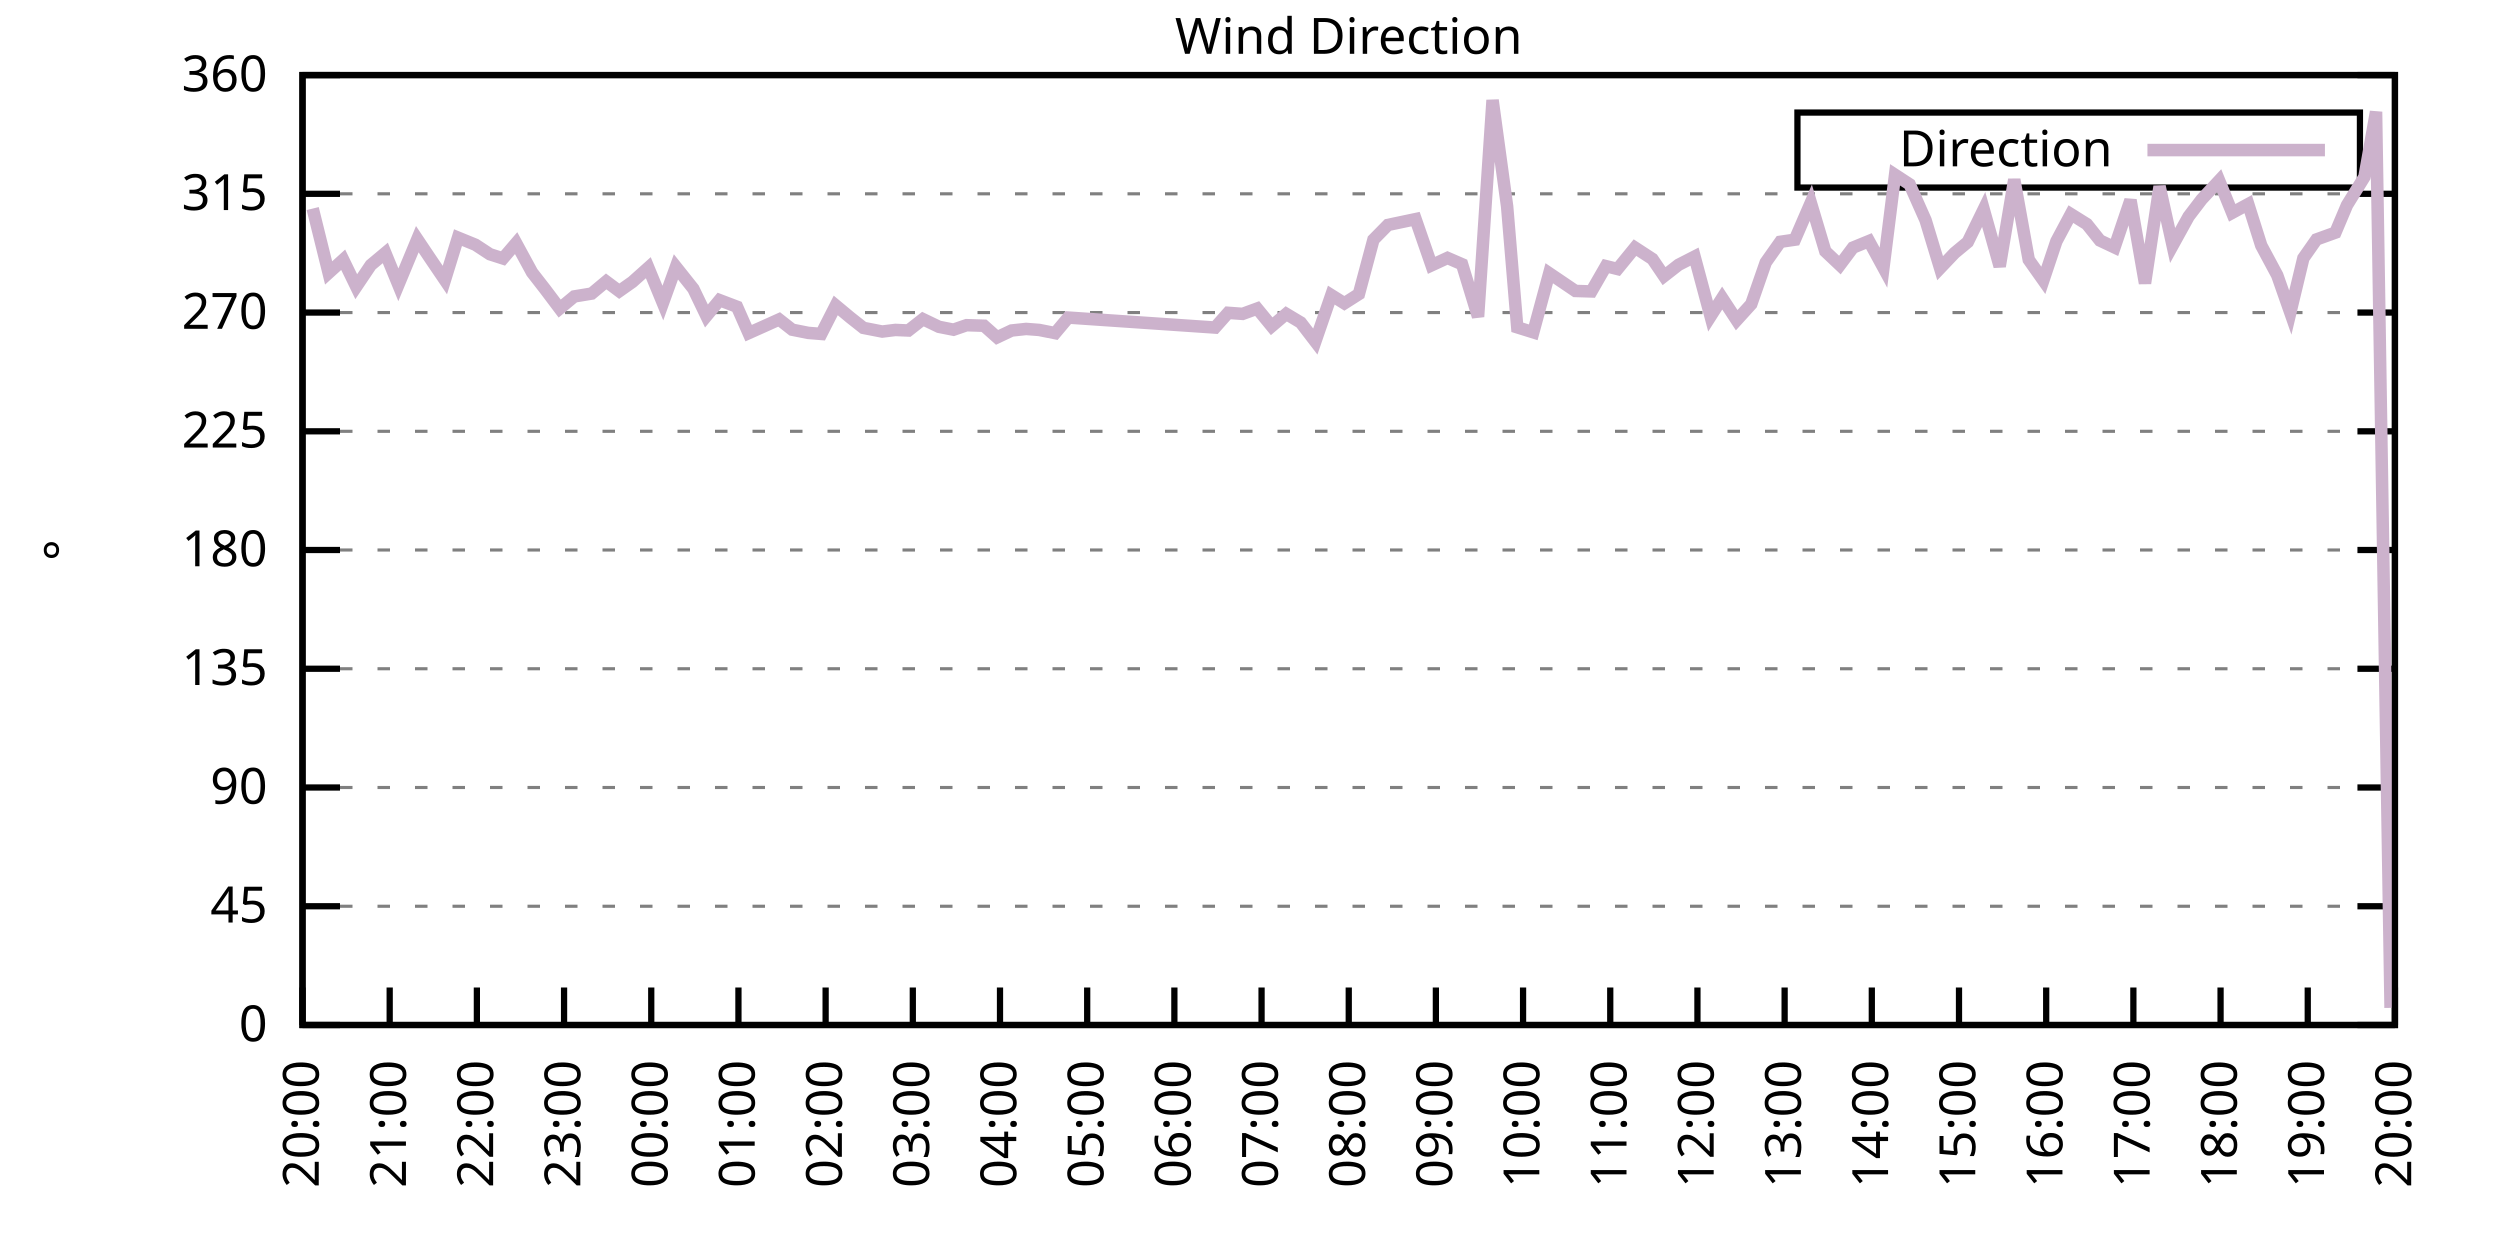
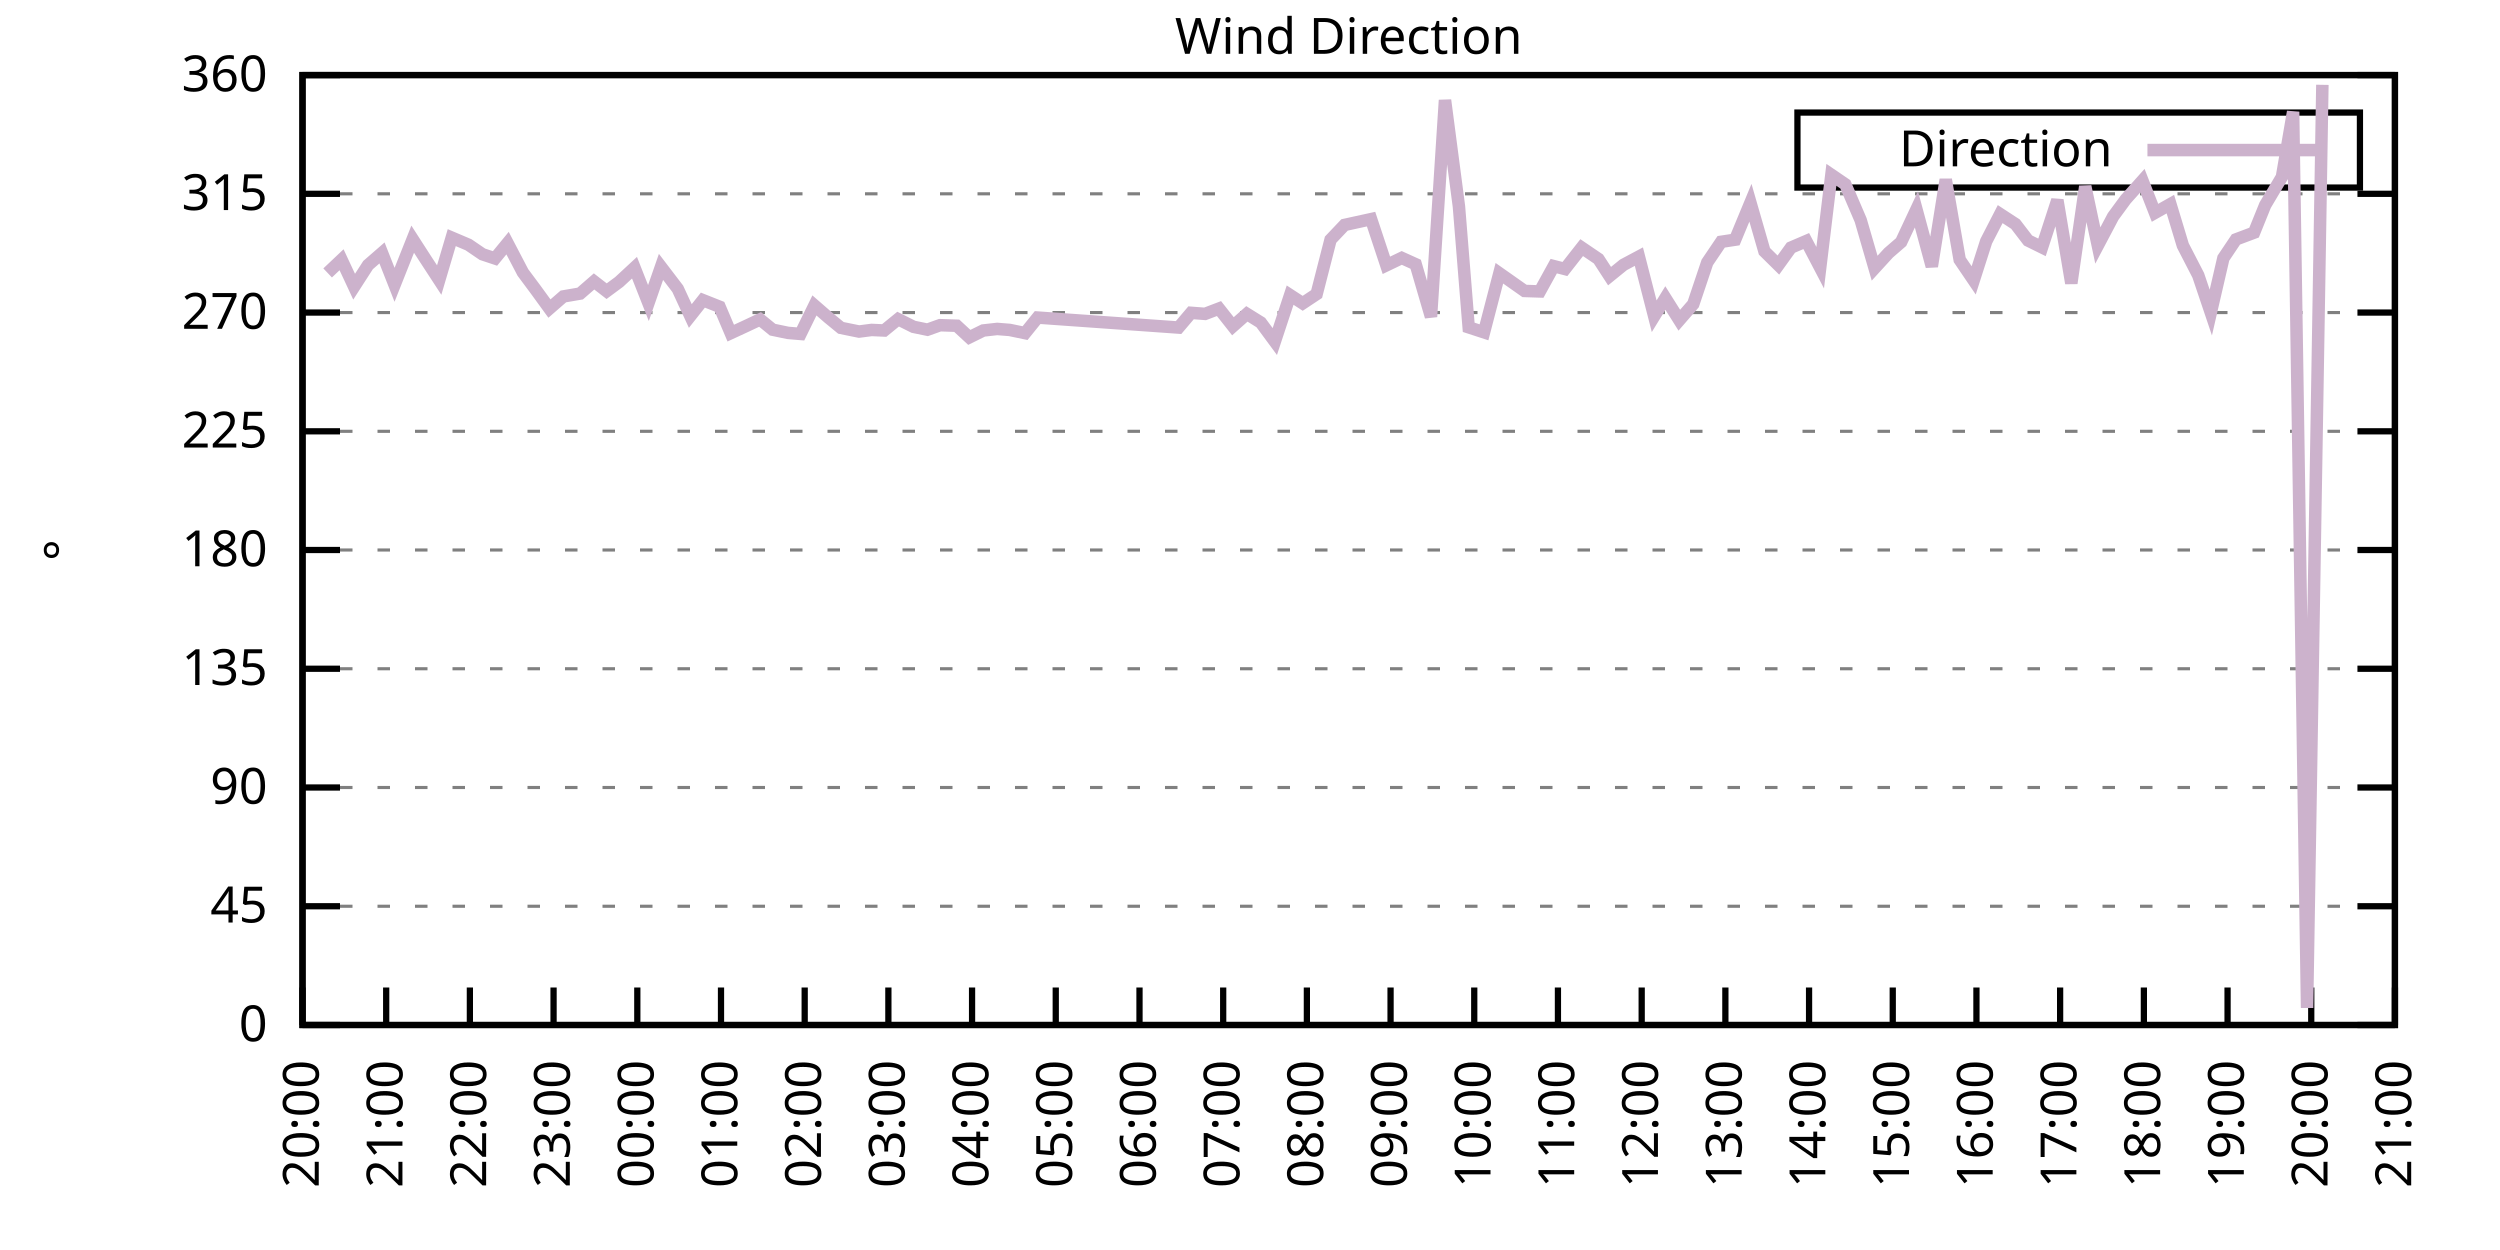
<svg xmlns="http://www.w3.org/2000/svg" xmlns:xlink="http://www.w3.org/1999/xlink" width="400" height="200" viewBox="0 0 400 200">
  <g id="gnuplot_canvas">
    <rect x="0" y="0" width="400" height="200" fill="none" />
    <defs>
      <circle id="gpDot" r="0.5" stroke-width="0.5" stroke="currentColor" />
      <path id="gpPt0" stroke-width="0.333" stroke="currentColor" d="M-1,0 h2 M0,-1 v2" />
      <path id="gpPt1" stroke-width="0.333" stroke="currentColor" d="M-1,-1 L1,1 M1,-1 L-1,1" />
      <path id="gpPt2" stroke-width="0.333" stroke="currentColor" d="M-1,0 L1,0 M0,-1 L0,1 M-1,-1 L1,1 M-1,1 L1,-1" />
      <rect id="gpPt3" stroke-width="0.333" stroke="currentColor" x="-1" y="-1" width="2" height="2" />
      <rect id="gpPt4" stroke-width="0.333" stroke="currentColor" fill="currentColor" x="-1" y="-1" width="2" height="2" />
      <circle id="gpPt5" stroke-width="0.333" stroke="currentColor" cx="0" cy="0" r="1" />
      <use xlink:href="#gpPt5" id="gpPt6" fill="currentColor" stroke="none" />
      <path id="gpPt7" stroke-width="0.333" stroke="currentColor" d="M0,-1.33 L-1.33,0.67 L1.33,0.67 z" />
      <use xlink:href="#gpPt7" id="gpPt8" fill="currentColor" stroke="none" />
      <use xlink:href="#gpPt7" id="gpPt9" stroke="currentColor" transform="rotate(180)" />
      <use xlink:href="#gpPt9" id="gpPt10" fill="currentColor" stroke="none" />
      <use xlink:href="#gpPt3" id="gpPt11" stroke="currentColor" transform="rotate(45)" />
      <use xlink:href="#gpPt11" id="gpPt12" fill="currentColor" stroke="none" />
      <path id="gpPt13" stroke-width="0.333" stroke="currentColor" d="M0,1.330 L1.265,0.411 L0.782,-1.067 L-0.782,-1.076 L-1.265,0.411 z" />
      <use xlink:href="#gpPt13" id="gpPt14" fill="currentColor" stroke="none" />
      <filter id="textbox" filterUnits="objectBoundingBox" x="0" y="0" height="1" width="1">
        <feFlood flood-color="white" flood-opacity="1" result="bgnd" />
        <feComposite in="SourceGraphic" in2="bgnd" operator="atop" />
      </filter>
      <filter id="greybox" filterUnits="objectBoundingBox" x="0" y="0" height="1" width="1">
        <feFlood flood-color="lightgrey" flood-opacity="1" result="grey" />
        <feComposite in="SourceGraphic" in2="grey" operator="atop" />
      </filter>
    </defs>
    <g fill="none" color="white" stroke="currentColor" stroke-width="1.00" stroke-linecap="butt" stroke-linejoin="miter">
</g>
    <g fill="none" color="black" stroke="currentColor" stroke-width="1.00" stroke-linecap="butt" stroke-linejoin="miter">
      <g stroke="none" shape-rendering="crispEdges">
        <polygon fill="rgb(255, 255, 255)" points="48.40,164.00 383.18,164.00 383.18,12.02 48.40,12.02 " />
      </g>
    </g>
    <g fill="none" color="black" stroke="currentColor" stroke-width="1.00" stroke-linecap="butt" stroke-linejoin="miter">
</g>
    <g fill="none" color="black" stroke="black" stroke-width="0.50" stroke-linecap="butt" stroke-linejoin="miter">
</g>
    <g fill="none" color="gray" stroke="currentColor" stroke-width="0.50" stroke-linecap="butt" stroke-linejoin="miter">
      <path stroke="gray" stroke-dasharray="2,4" class="gridline" d="M48.40,164.00 L383.19,164.00  " />
    </g>
    <g fill="none" color="gray" stroke="gray" stroke-width="1.00" stroke-linecap="butt" stroke-linejoin="miter">
</g>
    <g fill="none" color="black" stroke="currentColor" stroke-width="1.00" stroke-linecap="butt" stroke-linejoin="miter">
      <path stroke="black" d="M48.40,164.00 L54.40,164.00 M383.19,164.00 L377.19,164.00  " />
      <g transform="translate(42.80,166.60)" stroke="none" fill="black" font-family="Sans" font-size="8.00" text-anchor="end">
        <text>
          <tspan font-family="Sans"> 0</tspan>
        </text>
      </g>
    </g>
    <g fill="none" color="black" stroke="currentColor" stroke-width="1.00" stroke-linecap="butt" stroke-linejoin="miter">
</g>
    <g fill="none" color="black" stroke="black" stroke-width="0.50" stroke-linecap="butt" stroke-linejoin="miter">
</g>
    <g fill="none" color="gray" stroke="currentColor" stroke-width="0.50" stroke-linecap="butt" stroke-linejoin="miter">
      <path stroke="gray" stroke-dasharray="2,4" class="gridline" d="M48.40,145.00 L383.19,145.00  " />
    </g>
    <g fill="none" color="gray" stroke="gray" stroke-width="1.00" stroke-linecap="butt" stroke-linejoin="miter">
</g>
    <g fill="none" color="black" stroke="currentColor" stroke-width="1.00" stroke-linecap="butt" stroke-linejoin="miter">
      <path stroke="black" d="M48.40,145.00 L54.40,145.00 M383.19,145.00 L377.19,145.00  " />
      <g transform="translate(42.80,147.60)" stroke="none" fill="black" font-family="Sans" font-size="8.00" text-anchor="end">
        <text>
          <tspan font-family="Sans"> 45</tspan>
        </text>
      </g>
    </g>
    <g fill="none" color="black" stroke="currentColor" stroke-width="1.00" stroke-linecap="butt" stroke-linejoin="miter">
</g>
    <g fill="none" color="black" stroke="black" stroke-width="0.50" stroke-linecap="butt" stroke-linejoin="miter">
</g>
    <g fill="none" color="gray" stroke="currentColor" stroke-width="0.50" stroke-linecap="butt" stroke-linejoin="miter">
      <path stroke="gray" stroke-dasharray="2,4" class="gridline" d="M48.40,126.00 L383.19,126.00  " />
    </g>
    <g fill="none" color="gray" stroke="gray" stroke-width="1.00" stroke-linecap="butt" stroke-linejoin="miter">
</g>
    <g fill="none" color="black" stroke="currentColor" stroke-width="1.00" stroke-linecap="butt" stroke-linejoin="miter">
      <path stroke="black" d="M48.40,126.00 L54.40,126.00 M383.19,126.00 L377.19,126.00  " />
      <g transform="translate(42.80,128.60)" stroke="none" fill="black" font-family="Sans" font-size="8.00" text-anchor="end">
        <text>
          <tspan font-family="Sans"> 90</tspan>
        </text>
      </g>
    </g>
    <g fill="none" color="black" stroke="currentColor" stroke-width="1.00" stroke-linecap="butt" stroke-linejoin="miter">
</g>
    <g fill="none" color="black" stroke="black" stroke-width="0.50" stroke-linecap="butt" stroke-linejoin="miter">
</g>
    <g fill="none" color="gray" stroke="currentColor" stroke-width="0.50" stroke-linecap="butt" stroke-linejoin="miter">
      <path stroke="gray" stroke-dasharray="2,4" class="gridline" d="M48.40,107.00 L383.19,107.00  " />
    </g>
    <g fill="none" color="gray" stroke="gray" stroke-width="1.00" stroke-linecap="butt" stroke-linejoin="miter">
</g>
    <g fill="none" color="black" stroke="currentColor" stroke-width="1.00" stroke-linecap="butt" stroke-linejoin="miter">
      <path stroke="black" d="M48.40,107.00 L54.40,107.00 M383.19,107.00 L377.19,107.00  " />
      <g transform="translate(42.80,109.60)" stroke="none" fill="black" font-family="Sans" font-size="8.00" text-anchor="end">
        <text>
          <tspan font-family="Sans"> 135</tspan>
        </text>
      </g>
    </g>
    <g fill="none" color="black" stroke="currentColor" stroke-width="1.00" stroke-linecap="butt" stroke-linejoin="miter">
</g>
    <g fill="none" color="black" stroke="black" stroke-width="0.50" stroke-linecap="butt" stroke-linejoin="miter">
</g>
    <g fill="none" color="gray" stroke="currentColor" stroke-width="0.50" stroke-linecap="butt" stroke-linejoin="miter">
      <path stroke="gray" stroke-dasharray="2,4" class="gridline" d="M48.40,88.00 L383.19,88.00  " />
    </g>
    <g fill="none" color="gray" stroke="gray" stroke-width="1.00" stroke-linecap="butt" stroke-linejoin="miter">
</g>
    <g fill="none" color="black" stroke="currentColor" stroke-width="1.00" stroke-linecap="butt" stroke-linejoin="miter">
      <path stroke="black" d="M48.40,88.00 L54.40,88.00 M383.19,88.00 L377.19,88.00  " />
      <g transform="translate(42.80,90.60)" stroke="none" fill="black" font-family="Sans" font-size="8.00" text-anchor="end">
        <text>
          <tspan font-family="Sans"> 180</tspan>
        </text>
      </g>
    </g>
    <g fill="none" color="black" stroke="currentColor" stroke-width="1.00" stroke-linecap="butt" stroke-linejoin="miter">
</g>
    <g fill="none" color="black" stroke="black" stroke-width="0.50" stroke-linecap="butt" stroke-linejoin="miter">
</g>
    <g fill="none" color="gray" stroke="currentColor" stroke-width="0.50" stroke-linecap="butt" stroke-linejoin="miter">
      <path stroke="gray" stroke-dasharray="2,4" class="gridline" d="M48.40,69.01 L383.19,69.01  " />
    </g>
    <g fill="none" color="gray" stroke="gray" stroke-width="1.00" stroke-linecap="butt" stroke-linejoin="miter">
</g>
    <g fill="none" color="black" stroke="currentColor" stroke-width="1.00" stroke-linecap="butt" stroke-linejoin="miter">
      <path stroke="black" d="M48.40,69.01 L54.40,69.01 M383.19,69.01 L377.19,69.01  " />
      <g transform="translate(42.80,71.61)" stroke="none" fill="black" font-family="Sans" font-size="8.00" text-anchor="end">
        <text>
          <tspan font-family="Sans"> 225</tspan>
        </text>
      </g>
    </g>
    <g fill="none" color="black" stroke="currentColor" stroke-width="1.00" stroke-linecap="butt" stroke-linejoin="miter">
</g>
    <g fill="none" color="black" stroke="black" stroke-width="0.50" stroke-linecap="butt" stroke-linejoin="miter">
</g>
    <g fill="none" color="gray" stroke="currentColor" stroke-width="0.50" stroke-linecap="butt" stroke-linejoin="miter">
      <path stroke="gray" stroke-dasharray="2,4" class="gridline" d="M48.40,50.01 L383.19,50.01  " />
    </g>
    <g fill="none" color="gray" stroke="gray" stroke-width="1.00" stroke-linecap="butt" stroke-linejoin="miter">
</g>
    <g fill="none" color="black" stroke="currentColor" stroke-width="1.00" stroke-linecap="butt" stroke-linejoin="miter">
      <path stroke="black" d="M48.40,50.01 L54.40,50.01 M383.19,50.01 L377.19,50.01  " />
      <g transform="translate(42.80,52.61)" stroke="none" fill="black" font-family="Sans" font-size="8.00" text-anchor="end">
        <text>
          <tspan font-family="Sans"> 270</tspan>
        </text>
      </g>
    </g>
    <g fill="none" color="black" stroke="currentColor" stroke-width="1.00" stroke-linecap="butt" stroke-linejoin="miter">
</g>
    <g fill="none" color="black" stroke="black" stroke-width="0.50" stroke-linecap="butt" stroke-linejoin="miter">
</g>
    <g fill="none" color="gray" stroke="currentColor" stroke-width="0.50" stroke-linecap="butt" stroke-linejoin="miter">
      <path stroke="gray" stroke-dasharray="2,4" class="gridline" d="M48.40,31.01 L383.19,31.01  " />
    </g>
    <g fill="none" color="gray" stroke="gray" stroke-width="1.00" stroke-linecap="butt" stroke-linejoin="miter">
</g>
    <g fill="none" color="black" stroke="currentColor" stroke-width="1.00" stroke-linecap="butt" stroke-linejoin="miter">
      <path stroke="black" d="M48.40,31.01 L54.40,31.01 M383.19,31.01 L377.19,31.01  " />
      <g transform="translate(42.80,33.61)" stroke="none" fill="black" font-family="Sans" font-size="8.00" text-anchor="end">
        <text>
          <tspan font-family="Sans"> 315</tspan>
        </text>
      </g>
    </g>
    <g fill="none" color="black" stroke="currentColor" stroke-width="1.00" stroke-linecap="butt" stroke-linejoin="miter">
</g>
    <g fill="none" color="black" stroke="black" stroke-width="0.50" stroke-linecap="butt" stroke-linejoin="miter">
</g>
    <g fill="none" color="gray" stroke="currentColor" stroke-width="0.50" stroke-linecap="butt" stroke-linejoin="miter">
      <path stroke="gray" stroke-dasharray="2,4" class="gridline" d="M48.40,12.01 L383.19,12.01  " />
    </g>
    <g fill="none" color="gray" stroke="gray" stroke-width="1.00" stroke-linecap="butt" stroke-linejoin="miter">
</g>
    <g fill="none" color="black" stroke="currentColor" stroke-width="1.00" stroke-linecap="butt" stroke-linejoin="miter">
      <path stroke="black" d="M48.40,12.01 L54.40,12.01 M383.19,12.01 L377.19,12.01  " />
      <g transform="translate(42.80,14.61)" stroke="none" fill="black" font-family="Sans" font-size="8.00" text-anchor="end">
        <text>
          <tspan font-family="Sans"> 360</tspan>
        </text>
      </g>
    </g>
    <g fill="none" color="black" stroke="currentColor" stroke-width="1.00" stroke-linecap="butt" stroke-linejoin="miter">
      <path stroke="black" d="M48.40,164.00 L48.40,158.00  " />
      <g transform="translate(51.00,169.60) rotate(270.00)" stroke="none" fill="black" font-family="Sans" font-size="8.00" text-anchor="end">
        <text>
          <tspan font-family="Sans">20:00</tspan>
        </text>
      </g>
    </g>
    <g fill="none" color="black" stroke="currentColor" stroke-width="1.00" stroke-linecap="butt" stroke-linejoin="miter">
-       <path stroke="black" d="M62.35,164.00 L62.35,158.00  " />
-       <g transform="translate(64.95,169.60) rotate(270.00)" stroke="none" fill="black" font-family="Sans" font-size="8.00" text-anchor="end">
+       <path stroke="black" d="M61.79,164.00 L61.79,158.00  " />
+       <g transform="translate(64.39,169.60) rotate(270.00)" stroke="none" fill="black" font-family="Sans" font-size="8.00" text-anchor="end">
        <text>
          <tspan font-family="Sans">21:00</tspan>
        </text>
      </g>
    </g>
    <g fill="none" color="black" stroke="currentColor" stroke-width="1.00" stroke-linecap="butt" stroke-linejoin="miter">
-       <path stroke="black" d="M76.30,164.00 L76.30,158.00  " />
-       <g transform="translate(78.90,169.60) rotate(270.00)" stroke="none" fill="black" font-family="Sans" font-size="8.00" text-anchor="end">
+       <path stroke="black" d="M75.18,164.00 L75.18,158.00  " />
+       <g transform="translate(77.78,169.60) rotate(270.00)" stroke="none" fill="black" font-family="Sans" font-size="8.00" text-anchor="end">
        <text>
          <tspan font-family="Sans">22:00</tspan>
        </text>
      </g>
    </g>
    <g fill="none" color="black" stroke="currentColor" stroke-width="1.00" stroke-linecap="butt" stroke-linejoin="miter">
-       <path stroke="black" d="M90.25,164.00 L90.25,158.00  " />
-       <g transform="translate(92.85,169.60) rotate(270.00)" stroke="none" fill="black" font-family="Sans" font-size="8.00" text-anchor="end">
+       <path stroke="black" d="M88.57,164.00 L88.57,158.00  " />
+       <g transform="translate(91.17,169.60) rotate(270.00)" stroke="none" fill="black" font-family="Sans" font-size="8.00" text-anchor="end">
        <text>
          <tspan font-family="Sans">23:00</tspan>
        </text>
      </g>
    </g>
    <g fill="none" color="black" stroke="currentColor" stroke-width="1.00" stroke-linecap="butt" stroke-linejoin="miter">
-       <path stroke="black" d="M104.20,164.00 L104.20,158.00  " />
-       <g transform="translate(106.80,169.60) rotate(270.00)" stroke="none" fill="black" font-family="Sans" font-size="8.00" text-anchor="end">
+       <path stroke="black" d="M101.97,164.00 L101.97,158.00  " />
+       <g transform="translate(104.57,169.60) rotate(270.00)" stroke="none" fill="black" font-family="Sans" font-size="8.00" text-anchor="end">
        <text>
          <tspan font-family="Sans">00:00</tspan>
        </text>
      </g>
    </g>
    <g fill="none" color="black" stroke="currentColor" stroke-width="1.00" stroke-linecap="butt" stroke-linejoin="miter">
-       <path stroke="black" d="M118.15,164.00 L118.15,158.00  " />
-       <g transform="translate(120.75,169.60) rotate(270.00)" stroke="none" fill="black" font-family="Sans" font-size="8.00" text-anchor="end">
+       <path stroke="black" d="M115.36,164.00 L115.36,158.00  " />
+       <g transform="translate(117.96,169.60) rotate(270.00)" stroke="none" fill="black" font-family="Sans" font-size="8.00" text-anchor="end">
        <text>
          <tspan font-family="Sans">01:00</tspan>
        </text>
      </g>
    </g>
    <g fill="none" color="black" stroke="currentColor" stroke-width="1.00" stroke-linecap="butt" stroke-linejoin="miter">
-       <path stroke="black" d="M132.10,164.00 L132.10,158.00  " />
-       <g transform="translate(134.70,169.60) rotate(270.00)" stroke="none" fill="black" font-family="Sans" font-size="8.00" text-anchor="end">
+       <path stroke="black" d="M128.75,164.00 L128.75,158.00  " />
+       <g transform="translate(131.35,169.60) rotate(270.00)" stroke="none" fill="black" font-family="Sans" font-size="8.00" text-anchor="end">
        <text>
          <tspan font-family="Sans">02:00</tspan>
        </text>
      </g>
    </g>
    <g fill="none" color="black" stroke="currentColor" stroke-width="1.00" stroke-linecap="butt" stroke-linejoin="miter">
-       <path stroke="black" d="M146.05,164.00 L146.05,158.00  " />
-       <g transform="translate(148.65,169.60) rotate(270.00)" stroke="none" fill="black" font-family="Sans" font-size="8.00" text-anchor="end">
+       <path stroke="black" d="M142.14,164.00 L142.14,158.00  " />
+       <g transform="translate(144.74,169.60) rotate(270.00)" stroke="none" fill="black" font-family="Sans" font-size="8.00" text-anchor="end">
        <text>
          <tspan font-family="Sans">03:00</tspan>
        </text>
      </g>
    </g>
    <g fill="none" color="black" stroke="currentColor" stroke-width="1.00" stroke-linecap="butt" stroke-linejoin="miter">
-       <path stroke="black" d="M160.00,164.00 L160.00,158.00  " />
-       <g transform="translate(162.60,169.60) rotate(270.00)" stroke="none" fill="black" font-family="Sans" font-size="8.00" text-anchor="end">
+       <path stroke="black" d="M155.53,164.00 L155.53,158.00  " />
+       <g transform="translate(158.13,169.60) rotate(270.00)" stroke="none" fill="black" font-family="Sans" font-size="8.00" text-anchor="end">
        <text>
          <tspan font-family="Sans">04:00</tspan>
        </text>
      </g>
    </g>
    <g fill="none" color="black" stroke="currentColor" stroke-width="1.00" stroke-linecap="butt" stroke-linejoin="miter">
-       <path stroke="black" d="M173.95,164.00 L173.95,158.00  " />
-       <g transform="translate(176.55,169.60) rotate(270.00)" stroke="none" fill="black" font-family="Sans" font-size="8.00" text-anchor="end">
+       <path stroke="black" d="M168.92,164.00 L168.92,158.00  " />
+       <g transform="translate(171.52,169.60) rotate(270.00)" stroke="none" fill="black" font-family="Sans" font-size="8.00" text-anchor="end">
        <text>
          <tspan font-family="Sans">05:00</tspan>
        </text>
      </g>
    </g>
    <g fill="none" color="black" stroke="currentColor" stroke-width="1.00" stroke-linecap="butt" stroke-linejoin="miter">
-       <path stroke="black" d="M187.90,164.00 L187.90,158.00  " />
-       <g transform="translate(190.50,169.60) rotate(270.00)" stroke="none" fill="black" font-family="Sans" font-size="8.00" text-anchor="end">
+       <path stroke="black" d="M182.32,164.00 L182.32,158.00  " />
+       <g transform="translate(184.92,169.60) rotate(270.00)" stroke="none" fill="black" font-family="Sans" font-size="8.00" text-anchor="end">
        <text>
          <tspan font-family="Sans">06:00</tspan>
        </text>
      </g>
    </g>
    <g fill="none" color="black" stroke="currentColor" stroke-width="1.00" stroke-linecap="butt" stroke-linejoin="miter">
-       <path stroke="black" d="M201.85,164.00 L201.85,158.00  " />
-       <g transform="translate(204.45,169.60) rotate(270.00)" stroke="none" fill="black" font-family="Sans" font-size="8.00" text-anchor="end">
+       <path stroke="black" d="M195.71,164.00 L195.71,158.00  " />
+       <g transform="translate(198.31,169.60) rotate(270.00)" stroke="none" fill="black" font-family="Sans" font-size="8.00" text-anchor="end">
        <text>
          <tspan font-family="Sans">07:00</tspan>
        </text>
      </g>
    </g>
    <g fill="none" color="black" stroke="currentColor" stroke-width="1.00" stroke-linecap="butt" stroke-linejoin="miter">
-       <path stroke="black" d="M215.80,164.00 L215.80,158.00  " />
-       <g transform="translate(218.40,169.60) rotate(270.00)" stroke="none" fill="black" font-family="Sans" font-size="8.00" text-anchor="end">
+       <path stroke="black" d="M209.10,164.00 L209.10,158.00  " />
+       <g transform="translate(211.70,169.60) rotate(270.00)" stroke="none" fill="black" font-family="Sans" font-size="8.00" text-anchor="end">
        <text>
          <tspan font-family="Sans">08:00</tspan>
        </text>
      </g>
    </g>
    <g fill="none" color="black" stroke="currentColor" stroke-width="1.00" stroke-linecap="butt" stroke-linejoin="miter">
-       <path stroke="black" d="M229.74,164.00 L229.74,158.00  " />
-       <g transform="translate(232.34,169.60) rotate(270.00)" stroke="none" fill="black" font-family="Sans" font-size="8.00" text-anchor="end">
+       <path stroke="black" d="M222.49,164.00 L222.49,158.00  " />
+       <g transform="translate(225.09,169.60) rotate(270.00)" stroke="none" fill="black" font-family="Sans" font-size="8.00" text-anchor="end">
        <text>
          <tspan font-family="Sans">09:00</tspan>
        </text>
      </g>
    </g>
    <g fill="none" color="black" stroke="currentColor" stroke-width="1.00" stroke-linecap="butt" stroke-linejoin="miter">
-       <path stroke="black" d="M243.69,164.00 L243.69,158.00  " />
-       <g transform="translate(246.29,169.60) rotate(270.00)" stroke="none" fill="black" font-family="Sans" font-size="8.00" text-anchor="end">
+       <path stroke="black" d="M235.88,164.00 L235.88,158.00  " />
+       <g transform="translate(238.48,169.60) rotate(270.00)" stroke="none" fill="black" font-family="Sans" font-size="8.00" text-anchor="end">
        <text>
          <tspan font-family="Sans">10:00</tspan>
        </text>
      </g>
    </g>
    <g fill="none" color="black" stroke="currentColor" stroke-width="1.00" stroke-linecap="butt" stroke-linejoin="miter">
-       <path stroke="black" d="M257.64,164.00 L257.64,158.00  " />
-       <g transform="translate(260.24,169.60) rotate(270.00)" stroke="none" fill="black" font-family="Sans" font-size="8.00" text-anchor="end">
+       <path stroke="black" d="M249.27,164.00 L249.27,158.00  " />
+       <g transform="translate(251.87,169.60) rotate(270.00)" stroke="none" fill="black" font-family="Sans" font-size="8.00" text-anchor="end">
        <text>
          <tspan font-family="Sans">11:00</tspan>
        </text>
      </g>
    </g>
    <g fill="none" color="black" stroke="currentColor" stroke-width="1.00" stroke-linecap="butt" stroke-linejoin="miter">
-       <path stroke="black" d="M271.59,164.00 L271.59,158.00  " />
-       <g transform="translate(274.19,169.60) rotate(270.00)" stroke="none" fill="black" font-family="Sans" font-size="8.00" text-anchor="end">
+       <path stroke="black" d="M262.67,164.00 L262.67,158.00  " />
+       <g transform="translate(265.27,169.60) rotate(270.00)" stroke="none" fill="black" font-family="Sans" font-size="8.00" text-anchor="end">
        <text>
          <tspan font-family="Sans">12:00</tspan>
        </text>
      </g>
    </g>
    <g fill="none" color="black" stroke="currentColor" stroke-width="1.00" stroke-linecap="butt" stroke-linejoin="miter">
-       <path stroke="black" d="M285.54,164.00 L285.54,158.00  " />
-       <g transform="translate(288.14,169.60) rotate(270.00)" stroke="none" fill="black" font-family="Sans" font-size="8.00" text-anchor="end">
+       <path stroke="black" d="M276.06,164.00 L276.06,158.00  " />
+       <g transform="translate(278.66,169.60) rotate(270.00)" stroke="none" fill="black" font-family="Sans" font-size="8.00" text-anchor="end">
        <text>
          <tspan font-family="Sans">13:00</tspan>
        </text>
      </g>
    </g>
    <g fill="none" color="black" stroke="currentColor" stroke-width="1.00" stroke-linecap="butt" stroke-linejoin="miter">
-       <path stroke="black" d="M299.49,164.00 L299.49,158.00  " />
-       <g transform="translate(302.09,169.60) rotate(270.00)" stroke="none" fill="black" font-family="Sans" font-size="8.00" text-anchor="end">
+       <path stroke="black" d="M289.45,164.00 L289.45,158.00  " />
+       <g transform="translate(292.05,169.60) rotate(270.00)" stroke="none" fill="black" font-family="Sans" font-size="8.00" text-anchor="end">
        <text>
          <tspan font-family="Sans">14:00</tspan>
        </text>
      </g>
    </g>
    <g fill="none" color="black" stroke="currentColor" stroke-width="1.00" stroke-linecap="butt" stroke-linejoin="miter">
-       <path stroke="black" d="M313.44,164.00 L313.44,158.00  " />
-       <g transform="translate(316.04,169.60) rotate(270.00)" stroke="none" fill="black" font-family="Sans" font-size="8.00" text-anchor="end">
+       <path stroke="black" d="M302.84,164.00 L302.84,158.00  " />
+       <g transform="translate(305.44,169.60) rotate(270.00)" stroke="none" fill="black" font-family="Sans" font-size="8.00" text-anchor="end">
        <text>
          <tspan font-family="Sans">15:00</tspan>
        </text>
      </g>
    </g>
    <g fill="none" color="black" stroke="currentColor" stroke-width="1.00" stroke-linecap="butt" stroke-linejoin="miter">
-       <path stroke="black" d="M327.39,164.00 L327.39,158.00  " />
-       <g transform="translate(329.99,169.60) rotate(270.00)" stroke="none" fill="black" font-family="Sans" font-size="8.00" text-anchor="end">
+       <path stroke="black" d="M316.23,164.00 L316.23,158.00  " />
+       <g transform="translate(318.83,169.60) rotate(270.00)" stroke="none" fill="black" font-family="Sans" font-size="8.00" text-anchor="end">
        <text>
          <tspan font-family="Sans">16:00</tspan>
        </text>
      </g>
    </g>
    <g fill="none" color="black" stroke="currentColor" stroke-width="1.00" stroke-linecap="butt" stroke-linejoin="miter">
-       <path stroke="black" d="M341.34,164.00 L341.34,158.00  " />
-       <g transform="translate(343.94,169.60) rotate(270.00)" stroke="none" fill="black" font-family="Sans" font-size="8.00" text-anchor="end">
+       <path stroke="black" d="M329.62,164.00 L329.62,158.00  " />
+       <g transform="translate(332.22,169.60) rotate(270.00)" stroke="none" fill="black" font-family="Sans" font-size="8.00" text-anchor="end">
        <text>
          <tspan font-family="Sans">17:00</tspan>
        </text>
      </g>
    </g>
    <g fill="none" color="black" stroke="currentColor" stroke-width="1.00" stroke-linecap="butt" stroke-linejoin="miter">
-       <path stroke="black" d="M355.29,164.00 L355.29,158.00  " />
-       <g transform="translate(357.89,169.60) rotate(270.00)" stroke="none" fill="black" font-family="Sans" font-size="8.00" text-anchor="end">
+       <path stroke="black" d="M343.02,164.00 L343.02,158.00  " />
+       <g transform="translate(345.62,169.60) rotate(270.00)" stroke="none" fill="black" font-family="Sans" font-size="8.00" text-anchor="end">
        <text>
          <tspan font-family="Sans">18:00</tspan>
        </text>
      </g>
    </g>
    <g fill="none" color="black" stroke="currentColor" stroke-width="1.00" stroke-linecap="butt" stroke-linejoin="miter">
-       <path stroke="black" d="M369.24,164.00 L369.24,158.00  " />
-       <g transform="translate(371.84,169.60) rotate(270.00)" stroke="none" fill="black" font-family="Sans" font-size="8.00" text-anchor="end">
+       <path stroke="black" d="M356.41,164.00 L356.41,158.00  " />
+       <g transform="translate(359.01,169.60) rotate(270.00)" stroke="none" fill="black" font-family="Sans" font-size="8.00" text-anchor="end">
        <text>
          <tspan font-family="Sans">19:00</tspan>
+         </text>
+       </g>
+     </g>
+     <g fill="none" color="black" stroke="currentColor" stroke-width="1.00" stroke-linecap="butt" stroke-linejoin="miter">
+       <path stroke="black" d="M369.80,164.00 L369.80,158.00  " />
+       <g transform="translate(372.40,169.60) rotate(270.00)" stroke="none" fill="black" font-family="Sans" font-size="8.00" text-anchor="end">
+         <text>
+           <tspan font-family="Sans">20:00</tspan>
        </text>
      </g>
    </g>
    <g fill="none" color="black" stroke="currentColor" stroke-width="1.00" stroke-linecap="butt" stroke-linejoin="miter">
      <path stroke="black" d="M383.19,164.00 L383.19,158.00  " />
      <g transform="translate(385.79,169.60) rotate(270.00)" stroke="none" fill="black" font-family="Sans" font-size="8.00" text-anchor="end">
        <text>
-           <tspan font-family="Sans">20:00</tspan>
+           <tspan font-family="Sans">21:00</tspan>
        </text>
      </g>
    </g>
    <g fill="none" color="black" stroke="currentColor" stroke-width="1.00" stroke-linecap="butt" stroke-linejoin="miter">
</g>
    <g fill="none" color="black" stroke="currentColor" stroke-width="1.00" stroke-linecap="butt" stroke-linejoin="miter">
      <path stroke="black" d="M48.40,12.01 L48.40,164.00 L383.19,164.00 L383.19,12.01 L48.40,12.01 Z  " />
    </g>
    <g fill="none" color="black" stroke="currentColor" stroke-width="1.00" stroke-linecap="butt" stroke-linejoin="miter">
</g>
    <g fill="none" color="black" stroke="currentColor" stroke-width="1.00" stroke-linecap="butt" stroke-linejoin="miter">
      <path stroke="black" d="M287.59,30.01 L287.59,18.01 L377.59,18.01 L377.59,30.01 L287.59,30.01 Z  " />
    </g>
    <g id="Wind_direction_plot_1">
      <g fill="none" color="white" stroke="black" stroke-width="2.00" stroke-linecap="butt" stroke-linejoin="miter">
</g>
      <g fill="none" color="black" stroke="currentColor" stroke-width="2.00" stroke-linecap="butt" stroke-linejoin="miter">
        <g transform="translate(337.99,26.61)" stroke="none" fill="black" font-family="Sans" font-size="8.00" text-anchor="end">
          <text>
            <tspan font-family="Sans">Direction</tspan>
          </text>
        </g>
      </g>
      <g fill="none" color="black" stroke="currentColor" stroke-width="2.00" stroke-linecap="butt" stroke-linejoin="miter">
-         <path stroke="rgb(204, 178, 204)" d="M343.59,24.01 L371.99,24.01 M50.03,33.37 L52.58,43.67 L54.91,41.56 L57.00,45.87 L59.33,42.41 L61.65,40.47   L63.74,45.57 L66.77,38.27 L68.86,41.39 L71.18,44.81 L73.28,38.02 L76.07,39.16 L78.39,40.68 L80.48,41.35   L82.58,38.90 L85.13,43.59 L87.23,46.29 L89.55,49.37 L91.88,47.43 L94.67,46.97 L96.99,45.03 L99.08,46.59   L101.18,45.11 L103.73,42.83 L106.06,48.49 L108.15,42.70 L110.94,46.21 L113.03,50.56 L115.13,48.02 L117.92,49.08   L119.78,53.30 L122.33,52.16 L124.66,51.11 L126.75,52.75 L129.31,53.26 L131.40,53.43 L133.72,48.87 L136.05,50.81   L138.14,52.46 L141.16,53.05 L143.26,52.79 L145.35,52.88 L147.67,51.06 L150.23,52.29 L152.56,52.75 L154.65,52.03   L157.44,52.12 L159.53,53.98 L161.86,52.88 L164.18,52.63 L166.27,52.79 L168.83,53.30 L170.92,50.81 L194.41,52.41   L196.50,50.05 L198.82,50.22 L201.15,49.37 L203.47,52.20 L205.80,50.22 L208.12,51.61 L210.45,54.65 L213.01,47.22   L215.10,48.53 L217.42,47.05 L219.75,38.35 L222.07,35.99 L226.49,35.06 L229.05,42.45 L231.60,41.27 L233.93,42.28   L236.49,50.68 L238.81,16.02 L241.14,33.04 L242.76,52.37 L245.32,53.17 L247.88,43.72 L252.06,46.55 L254.62,46.63   L256.95,42.58 L258.81,43.04 L261.60,39.62 L264.39,41.44 L266.25,44.18 L268.57,42.37 L271.13,41.06 L273.69,50.60   L275.55,47.69 L277.87,51.23 L280.20,48.66 L282.52,41.99 L284.85,38.69 L287.17,38.35 L289.73,32.44 L292.05,40.21   L294.38,42.41 L296.47,39.62 L299.03,38.57 L301.35,42.83 L303.21,27.97 L305.54,29.49 L308.09,35.23 L310.42,42.91   L312.74,40.47 L314.84,38.73 L317.39,33.50 L319.95,42.62 L322.28,28.73 L324.60,41.56 L326.93,44.86 L329.02,38.61   L331.34,34.26 L333.90,35.86 L335.99,38.48 L338.32,39.58 L340.88,32.02 L343.20,45.32 L345.53,29.83 L347.62,39.28   L350.18,34.64 L352.27,31.90 L355.06,28.90 L357.15,34.05 L359.71,32.66 L361.80,39.28 L364.36,44.05 L366.45,50.01   L368.54,41.31 L370.64,38.31 L373.66,37.22 L375.52,32.82 L378.31,28.31 L380.17,17.88 L382.49,161.26  " />
+         <path stroke="rgb(204, 178, 204)" d="M343.59,24.01 L371.99,24.01 M52.42,43.67 L54.65,41.56 L56.66,45.87 L58.89,42.41 L61.12,40.47 L63.13,45.57   L66.03,38.27 L68.04,41.39 L70.27,44.81 L72.28,38.02 L74.96,39.16 L77.19,40.68 L79.20,41.35 L81.21,38.90   L83.66,43.59 L85.67,46.29 L87.91,49.37 L90.14,47.43 L92.82,46.97 L95.05,45.03 L97.06,46.59 L99.06,45.11   L101.52,42.83 L103.75,48.49 L105.76,42.70 L108.44,46.21 L110.45,50.56 L112.46,48.02 L115.13,49.08 L116.92,53.30   L119.38,52.16 L121.61,51.11 L123.62,52.75 L126.07,53.26 L128.08,53.43 L130.31,48.87 L132.54,50.81 L134.55,52.46   L137.45,53.05 L139.46,52.79 L141.47,52.88 L143.70,51.06 L146.16,52.29 L148.39,52.75 L150.40,52.03 L153.08,52.12   L155.09,53.98 L157.32,52.88 L159.55,52.63 L161.56,52.79 L164.01,53.30 L166.02,50.81 L188.57,52.41 L190.57,50.05   L192.81,50.22 L195.04,49.37 L197.27,52.20 L199.50,50.22 L201.73,51.61 L203.97,54.65 L206.42,47.22 L208.43,48.53   L210.66,47.05 L212.89,38.35 L215.13,35.99 L219.37,35.06 L221.82,42.45 L224.28,41.27 L226.51,42.28 L228.96,50.68   L231.20,16.02 L233.43,33.04 L234.99,52.37 L237.44,53.17 L239.90,43.72 L243.92,46.55 L246.37,46.63 L248.60,42.58   L250.39,43.04 L253.07,39.62 L255.75,41.44 L257.53,44.18 L259.76,42.37 L262.22,41.06 L264.67,50.60 L266.46,47.69   L268.69,51.23 L270.92,48.66 L273.16,41.99 L275.39,38.69 L277.62,38.35 L280.07,32.44 L282.31,40.21 L284.54,42.41   L286.55,39.62 L289.00,38.57 L291.23,42.83 L293.02,27.97 L295.25,29.49 L297.71,35.23 L299.94,42.91 L302.17,40.47   L304.18,38.73 L306.63,33.50 L309.09,42.62 L311.32,28.73 L313.55,41.56 L315.79,44.86 L317.79,38.61 L320.03,34.26   L322.48,35.86 L324.49,38.48 L326.72,39.58 L329.18,32.02 L331.41,45.32 L333.64,29.83 L335.65,39.28 L338.10,34.64   L340.11,31.90 L342.79,28.90 L344.80,34.05 L347.26,32.66 L349.26,39.28 L351.72,44.05 L353.73,50.01 L355.74,41.31   L357.75,38.31 L360.65,37.22 L362.43,32.82 L365.11,28.31 L366.90,17.88 L369.13,161.26 L371.58,13.57  " />
      </g>
    </g>
    <g fill="none" color="black" stroke="currentColor" stroke-width="2.00" stroke-linecap="butt" stroke-linejoin="miter">
</g>
    <g fill="none" color="black" stroke="black" stroke-width="1.00" stroke-linecap="butt" stroke-linejoin="miter">
</g>
    <g fill="none" color="black" stroke="currentColor" stroke-width="1.00" stroke-linecap="butt" stroke-linejoin="miter">
      <path stroke="black" d="M48.40,12.01 L48.40,164.00 L383.19,164.00 L383.19,12.01 L48.40,12.01 Z  " />
      <g transform="translate(12.80,88.01) rotate(270.00)" stroke="none" fill="black" font-family="Sans" font-size="8.00" text-anchor="middle">
        <text>
          <tspan font-family="Sans">°</tspan>
        </text>
      </g>
    </g>
    <g fill="none" color="black" stroke="currentColor" stroke-width="1.00" stroke-linecap="butt" stroke-linejoin="miter">
</g>
    <g fill="none" color="black" stroke="currentColor" stroke-width="1.00" stroke-linecap="butt" stroke-linejoin="miter">
      <g transform="translate(215.79,8.61)" stroke="none" fill="black" font-family="Sans" font-size="8.00" text-anchor="middle">
        <text>
          <tspan font-family="Sans">Wind Direction</tspan>
        </text>
      </g>
    </g>
    <g fill="none" color="black" stroke="currentColor" stroke-width="1.00" stroke-linecap="butt" stroke-linejoin="miter">
</g>
  </g>
</svg>
